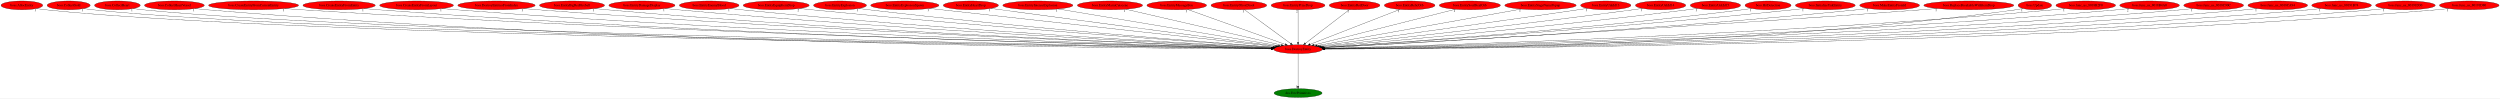
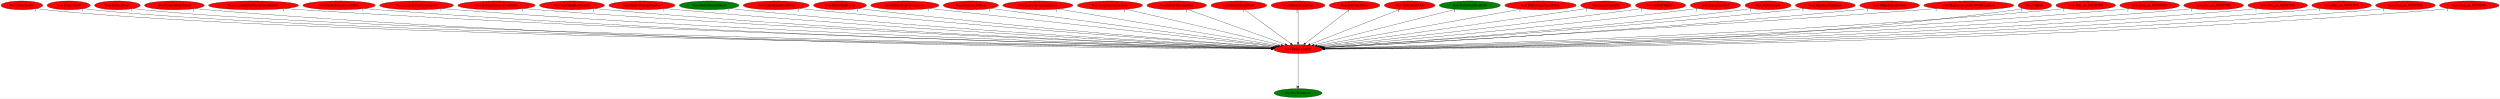
<svg xmlns="http://www.w3.org/2000/svg" xmlns:xlink="http://www.w3.org/1999/xlink" width="10261pt" height="404pt" viewBox="0.00 0.00 10260.98 404.00">
  <g id="graph0" class="graph" transform="scale(1 1) rotate(0) translate(4 400)">
    <polygon fill="white" stroke="transparent" points="-4,4 -4,-400 10256.98,-400 10256.98,4 -4,4" />
    <g id="node1" class="node">
      <ellipse fill="red" stroke="black" cx="5323.79" cy="-198" rx="100.18" ry="18" />
      <text text-anchor="middle" x="5323.79" y="-194.3" font-family="Times,serif" font-size="14.00">boss.DestroyEntity</text>
    </g>
    <g id="node2" class="node">
      <g id="a_node2">
        <a xlink:href="dra.FreePrimitives.svg" xlink:title="dra.FreePrimitives">
          <ellipse fill="green" stroke="black" cx="5323.79" cy="-18" rx="98.58" ry="18" />
          <text text-anchor="middle" x="5323.79" y="-14.3" font-family="Times,serif" font-size="14.00">dra.FreePrimitives</text>
        </a>
      </g>
    </g>
    <g id="edge1" class="edge">
      <path fill="none" stroke="black" d="M5323.79,-179.93C5323.79,-148.97 5323.79,-83.3 5323.79,-46.13" />
      <polygon fill="black" stroke="black" points="5327.29,-46.02 5323.79,-36.02 5320.29,-46.02 5327.29,-46.02" />
      <text text-anchor="middle" x="5318.79" y="-39.82" font-family="Times,serif" font-size="14.00">1</text>
    </g>
    <g id="node3" class="node">
      <g id="a_node3">
        <a xlink:href="boss.AllocEntity.svg" xlink:title="boss.AllocEntity">
          <ellipse fill="red" stroke="black" cx="85.79" cy="-378" rx="85.59" ry="18" />
          <text text-anchor="middle" x="85.79" y="-374.3" font-family="Times,serif" font-size="14.00">boss.AllocEntity</text>
        </a>
      </g>
    </g>
    <g id="edge2" class="edge">
      <path fill="none" stroke="black" d="M145.4,-364.96C157.09,-362.99 169.29,-361.2 180.79,-360 1206.16,-252.78 4563.42,-208.02 5214.04,-200.25" />
      <polygon fill="black" stroke="black" points="5214.38,-203.75 5224.34,-200.13 5214.3,-196.75 5214.38,-203.75" />
      <text text-anchor="middle" x="140.4" y="-353.76" font-family="Times,serif" font-size="14.00">1</text>
    </g>
    <g id="node4" class="node">
      <g id="a_node4">
        <a xlink:href="boss.CollectGold.svg" xlink:title="boss.CollectGold">
          <ellipse fill="red" stroke="black" cx="277.79" cy="-378" rx="88.28" ry="18" />
          <text text-anchor="middle" x="277.79" y="-374.3" font-family="Times,serif" font-size="14.00">boss.CollectGold</text>
        </a>
      </g>
    </g>
    <g id="edge3" class="edge">
      <path fill="none" stroke="black" d="M338.93,-364.94C350.78,-362.98 363.14,-361.2 374.79,-360 1359.52,-258.2 4578.23,-209.26 5214.1,-200.46" />
      <polygon fill="black" stroke="black" points="5214.22,-203.96 5224.18,-200.32 5214.13,-196.96 5214.22,-203.96" />
      <text text-anchor="middle" x="333.93" y="-353.74" font-family="Times,serif" font-size="14.00">1</text>
    </g>
    <g id="node5" class="node">
      <g id="a_node5">
        <a xlink:href="boss.CollectHeart.svg" xlink:title="boss.CollectHeart">
          <ellipse fill="red" stroke="black" cx="477.79" cy="-378" rx="93.68" ry="18" />
          <text text-anchor="middle" x="477.79" y="-374.3" font-family="Times,serif" font-size="14.00">boss.CollectHeart</text>
        </a>
      </g>
    </g>
    <g id="edge4" class="edge">
      <path fill="none" stroke="black" d="M542.37,-364.92C554.75,-362.98 567.65,-361.21 579.79,-360 1521.84,-265.92 4594.36,-211.03 5214.22,-200.76" />
      <polygon fill="black" stroke="black" points="5214.54,-204.26 5224.48,-200.59 5214.43,-197.26 5214.54,-204.26" />
      <text text-anchor="middle" x="537.37" y="-353.72" font-family="Times,serif" font-size="14.00">1</text>
    </g>
    <g id="node6" class="node">
      <g id="a_node6">
        <a xlink:href="boss.CollectHeartVessel.svg" xlink:title="boss.CollectHeartVessel">
          <ellipse fill="red" stroke="black" cx="711.79" cy="-378" rx="122.68" ry="18" />
          <text text-anchor="middle" x="711.79" y="-374.3" font-family="Times,serif" font-size="14.00">boss.CollectHeartVessel</text>
        </a>
      </g>
    </g>
    <g id="edge5" class="edge">
      <path fill="none" stroke="black" d="M796.23,-364.87C811.69,-362.98 827.71,-361.25 842.79,-360 2581.72,-216.24 4710.76,-200.8 5213.69,-199.18" />
      <polygon fill="black" stroke="black" points="5213.85,-202.68 5223.84,-199.15 5213.83,-195.68 5213.85,-202.68" />
      <text text-anchor="middle" x="791.23" y="-353.67" font-family="Times,serif" font-size="14.00">1</text>
    </g>
    <g id="node7" class="node">
      <g id="a_node7">
        <a xlink:href="boss.CreateEntityFromCurrentEntity.svg" xlink:title="boss.CreateEntityFromCurrentEntity">
          <ellipse fill="red" stroke="black" cx="1036.79" cy="-378" rx="184.67" ry="18" />
          <text text-anchor="middle" x="1036.79" y="-374.3" font-family="Times,serif" font-size="14.00">boss.CreateEntityFromCurrentEntity</text>
        </a>
      </g>
    </g>
    <g id="edge6" class="edge">
      <path fill="none" stroke="black" d="M1164.3,-364.95C1186.45,-363.1 1209.28,-361.36 1230.79,-360 2811.99,-259.68 4741.03,-212.03 5214.87,-201.36" />
      <polygon fill="black" stroke="black" points="5215.2,-204.85 5225.12,-201.13 5215.05,-197.86 5215.2,-204.85" />
      <text text-anchor="middle" x="1159.3" y="-353.75" font-family="Times,serif" font-size="14.00">1</text>
    </g>
    <g id="node8" class="node">
      <g id="a_node8">
        <a xlink:href="boss.CreateEntityFromEntity.svg" xlink:title="boss.CreateEntityFromEntity">
          <ellipse fill="red" stroke="black" cx="1387.79" cy="-378" rx="148.37" ry="18" />
          <text text-anchor="middle" x="1387.79" y="-374.3" font-family="Times,serif" font-size="14.00">boss.CreateEntityFromEntity</text>
        </a>
      </g>
    </g>
    <g id="edge7" class="edge">
      <path fill="none" stroke="black" d="M1490.54,-364.97C1508.92,-363.1 1527.91,-361.34 1545.79,-360 2995.04,-251.27 4762.95,-210.19 5214.68,-201.07" />
      <polygon fill="black" stroke="black" points="5214.86,-204.57 5224.78,-200.87 5214.72,-197.57 5214.86,-204.57" />
      <text text-anchor="middle" x="1485.54" y="-353.77" font-family="Times,serif" font-size="14.00">1</text>
    </g>
    <g id="node9" class="node">
      <g id="a_node9">
        <a xlink:href="boss.CreateEntityFromLayout.svg" xlink:title="boss.CreateEntityFromLayout">
          <ellipse fill="red" stroke="black" cx="1705.79" cy="-378" rx="151.37" ry="18" />
          <text text-anchor="middle" x="1705.79" y="-374.3" font-family="Times,serif" font-size="14.00">boss.CreateEntityFromLayout</text>
        </a>
      </g>
    </g>
    <g id="edge8" class="edge">
      <path fill="none" stroke="black" d="M1810.71,-364.95C1829.05,-363.1 1847.97,-361.36 1865.79,-360 3183.19,-259.43 4788.06,-212.86 5215.15,-201.71" />
      <polygon fill="black" stroke="black" points="5215.42,-205.2 5225.33,-201.45 5215.24,-198.21 5215.42,-205.2" />
      <text text-anchor="middle" x="1805.71" y="-353.75" font-family="Times,serif" font-size="14.00">1</text>
    </g>
    <g id="node10" class="node">
      <g id="a_node10">
        <a xlink:href="boss.DestroyEntitiesFromIndex.svg" xlink:title="boss.DestroyEntitiesFromIndex">
          <ellipse fill="red" stroke="black" cx="2033.79" cy="-378" rx="158.67" ry="18" />
          <text text-anchor="middle" x="2033.79" y="-374.3" font-family="Times,serif" font-size="14.00">boss.DestroyEntitiesFromIndex</text>
        </a>
      </g>
    </g>
    <g id="edge9" class="edge">
      <path fill="none" stroke="black" d="M2144.42,-365.02C2163.54,-363.18 2183.23,-361.42 2201.79,-360 3381.84,-269.92 4816.73,-216.49 5216.15,-202.63" />
      <polygon fill="black" stroke="black" points="5216.37,-206.12 5226.24,-202.28 5216.13,-199.12 5216.37,-206.12" />
      <text text-anchor="middle" x="2139.42" y="-353.82" font-family="Times,serif" font-size="14.00">1</text>
    </g>
    <g id="node11" class="node">
      <g id="a_node11">
        <a xlink:href="boss.EntityBigRedFireball.svg" xlink:title="boss.EntityBigRedFireball">
          <ellipse fill="red" stroke="black" cx="2343.79" cy="-378" rx="133.48" ry="18" />
          <text text-anchor="middle" x="2343.79" y="-374.3" font-family="Times,serif" font-size="14.00">boss.EntityBigRedFireball</text>
        </a>
      </g>
    </g>
    <g id="edge10" class="edge">
      <path fill="none" stroke="black" d="M2436.51,-365.05C2452.91,-363.18 2469.84,-361.41 2485.79,-360 3548.7,-266.32 4840.62,-216.03 5216.49,-202.67" />
      <polygon fill="black" stroke="black" points="5216.67,-206.16 5226.54,-202.31 5216.42,-199.17 5216.67,-206.16" />
      <text text-anchor="middle" x="2431.51" y="-353.85" font-family="Times,serif" font-size="14.00">1</text>
    </g>
    <g id="node12" class="node">
      <g id="a_node12">
        <a xlink:href="boss.EntityDamageDisplay.svg" xlink:title="boss.EntityDamageDisplay">
          <ellipse fill="red" stroke="black" cx="2630.79" cy="-378" rx="135.68" ry="18" />
          <text text-anchor="middle" x="2630.79" y="-374.3" font-family="Times,serif" font-size="14.00">boss.EntityDamageDisplay</text>
        </a>
      </g>
    </g>
    <g id="edge11" class="edge">
      <path fill="none" stroke="black" d="M2725.87,-365.11C2742.5,-363.25 2759.64,-361.46 2775.79,-360 3721.39,-274.76 4868.44,-219.45 5217.81,-203.66" />
      <polygon fill="black" stroke="black" points="5218.08,-207.15 5227.92,-203.2 5217.77,-200.16 5218.08,-207.15" />
      <text text-anchor="middle" x="2720.87" y="-353.91" font-family="Times,serif" font-size="14.00">1</text>
    </g>
    <g id="node13" class="node">
      <g id="a_node13">
        <a xlink:href="boss.EntityEnemyBlood.svg" xlink:title="boss.EntityEnemyBlood">
-           <ellipse fill="red" stroke="black" cx="2906.79" cy="-378" rx="122.38" ry="18" />
+           <ellipse fill="green" stroke="black" cx="2906.79" cy="-378" rx="122.38" ry="18" />
          <text text-anchor="middle" x="2906.79" y="-374.3" font-family="Times,serif" font-size="14.00">boss.EntityEnemyBlood</text>
        </a>
      </g>
    </g>
    <g id="edge12" class="edge">
      <path fill="none" stroke="black" d="M2992.68,-365.12C3007.7,-363.25 3023.19,-361.46 3037.79,-360 3876.62,-276.11 4892.92,-220.79 5218.27,-204.22" />
      <polygon fill="black" stroke="black" points="5218.81,-207.7 5228.62,-203.69 5218.46,-200.71 5218.81,-207.7" />
      <text text-anchor="middle" x="2987.68" y="-353.92" font-family="Times,serif" font-size="14.00">1</text>
    </g>
    <g id="node14" class="node">
      <g id="a_node14">
        <a xlink:href="boss.EntityEquipItemDrop.svg" xlink:title="boss.EntityEquipItemDrop">
          <ellipse fill="red" stroke="black" cx="3181.79" cy="-378" rx="135.38" ry="18" />
          <text text-anchor="middle" x="3181.79" y="-374.3" font-family="Times,serif" font-size="14.00">boss.EntityEquipItemDrop</text>
        </a>
      </g>
    </g>
    <g id="edge13" class="edge">
      <path fill="none" stroke="black" d="M3277.4,-365.21C3293.54,-363.36 3310.14,-361.55 3325.79,-360 4051.12,-287.99 4927.05,-226.04 5221.59,-205.89" />
      <polygon fill="black" stroke="black" points="5222.09,-209.36 5231.82,-205.19 5221.61,-202.38 5222.09,-209.36" />
      <text text-anchor="middle" x="3272.4" y="-354.01" font-family="Times,serif" font-size="14.00">2</text>
    </g>
    <g id="node15" class="node">
      <g id="a_node15">
        <a xlink:href="boss.EntityExplosion.svg" xlink:title="boss.EntityExplosion">
          <ellipse fill="red" stroke="black" cx="3443.79" cy="-378" rx="108.58" ry="18" />
          <text text-anchor="middle" x="3443.79" y="-374.3" font-family="Times,serif" font-size="14.00">boss.EntityExplosion</text>
        </a>
      </g>
    </g>
    <g id="edge14" class="edge">
      <path fill="none" stroke="black" d="M3520.5,-365.26C3533.91,-363.38 3547.75,-361.54 3560.79,-360 4191.37,-285.45 4952.36,-226.37 5222.6,-206.35" />
      <polygon fill="black" stroke="black" points="5223.07,-209.82 5232.78,-205.59 5222.55,-202.84 5223.07,-209.82" />
      <text text-anchor="middle" x="3515.5" y="-354.06" font-family="Times,serif" font-size="14.00">1</text>
    </g>
    <g id="node16" class="node">
      <g id="a_node16">
        <a xlink:href="boss.EntityExplosionSpawn.svg" xlink:title="boss.EntityExplosionSpawn">
          <ellipse fill="red" stroke="black" cx="3709.79" cy="-378" rx="139.98" ry="18" />
          <text text-anchor="middle" x="3709.79" y="-374.3" font-family="Times,serif" font-size="14.00">boss.EntityExplosionSpawn</text>
        </a>
      </g>
    </g>
    <g id="edge15" class="edge">
      <path fill="none" stroke="black" d="M3810.37,-365.47C3826.56,-363.63 3843.14,-361.75 3858.79,-360 4376.82,-301.98 4998.12,-234.35 5230.27,-209.14" />
      <polygon fill="black" stroke="black" points="5230.8,-212.61 5240.36,-208.05 5230.04,-205.65 5230.8,-212.61" />
      <text text-anchor="middle" x="3805.37" y="-354.27" font-family="Times,serif" font-size="14.00">1</text>
    </g>
    <g id="node17" class="node">
      <g id="a_node17">
        <a xlink:href="boss.EntityHeartDrop.svg" xlink:title="boss.EntityHeartDrop">
          <ellipse fill="red" stroke="black" cx="3980.79" cy="-378" rx="113.18" ry="18" />
          <text text-anchor="middle" x="3980.79" y="-374.3" font-family="Times,serif" font-size="14.00">boss.EntityHeartDrop</text>
        </a>
      </g>
    </g>
    <g id="edge16" class="edge">
      <path fill="none" stroke="black" d="M4062.48,-365.53C4075.95,-363.67 4089.76,-361.77 4102.79,-360 4526.8,-302.5 5034.04,-236.51 5235.27,-210.45" />
      <polygon fill="black" stroke="black" points="5235.73,-213.92 5245.2,-209.16 5234.83,-206.97 5235.73,-213.92" />
      <text text-anchor="middle" x="4057.48" y="-354.33" font-family="Times,serif" font-size="14.00">1</text>
    </g>
    <g id="node18" class="node">
      <g id="a_node18">
        <a xlink:href="boss.EntityIntenseExplosion.svg" xlink:title="boss.EntityIntenseExplosion">
          <ellipse fill="red" stroke="black" cx="4255.79" cy="-378" rx="143.77" ry="18" />
          <text text-anchor="middle" x="4255.79" y="-374.3" font-family="Times,serif" font-size="14.00">boss.EntityIntenseExplosion</text>
        </a>
      </g>
    </g>
    <g id="edge17" class="edge">
      <path fill="none" stroke="black" d="M4338.27,-363.25C4537.84,-329.99 5044.95,-245.47 5242.9,-212.48" />
      <polygon fill="black" stroke="black" points="5243.65,-215.91 5252.94,-210.81 5242.5,-209 5243.65,-215.91" />
      <text text-anchor="middle" x="4333.27" y="-352.05" font-family="Times,serif" font-size="14.00">1</text>
    </g>
    <g id="node19" class="node">
      <g id="a_node19">
        <a xlink:href="boss.EntityMariaCutscene.svg" xlink:title="boss.EntityMariaCutscene">
          <ellipse fill="red" stroke="black" cx="4551.79" cy="-378" rx="133.78" ry="18" />
          <text text-anchor="middle" x="4551.79" y="-374.3" font-family="Times,serif" font-size="14.00">boss.EntityMariaCutscene</text>
        </a>
      </g>
    </g>
    <g id="edge18" class="edge">
      <path fill="none" stroke="black" d="M4616.28,-362.13C4760.29,-328.93 5106.93,-249 5254.93,-214.88" />
      <polygon fill="black" stroke="black" points="5255.86,-218.26 5264.82,-212.6 5254.29,-211.43 5255.86,-218.26" />
      <text text-anchor="middle" x="4611.28" y="-350.93" font-family="Times,serif" font-size="14.00">1</text>
    </g>
    <g id="node20" class="node">
      <g id="a_node20">
        <a xlink:href="boss.EntityMessageBox.svg" xlink:title="boss.EntityMessageBox">
          <ellipse fill="red" stroke="black" cx="4825.79" cy="-378" rx="122.38" ry="18" />
          <text text-anchor="middle" x="4825.79" y="-374.3" font-family="Times,serif" font-size="14.00">boss.EntityMessageBox</text>
        </a>
      </g>
    </g>
    <g id="edge19" class="edge">
      <path fill="none" stroke="black" d="M4869.99,-361.2C4961.79,-328.39 5172.77,-252.98 5271.3,-217.76" />
      <polygon fill="black" stroke="black" points="5272.52,-221.04 5280.76,-214.38 5270.17,-214.45 5272.52,-221.04" />
      <text text-anchor="middle" x="4864.99" y="-350" font-family="Times,serif" font-size="14.00">1</text>
    </g>
    <g id="node21" class="node">
      <g id="a_node21">
        <a xlink:href="boss.EntityOlroxDrool.svg" xlink:title="boss.EntityOlroxDrool">
          <ellipse fill="red" stroke="black" cx="5080.79" cy="-378" rx="114.28" ry="18" />
          <text text-anchor="middle" x="5080.79" y="-374.3" font-family="Times,serif" font-size="14.00">boss.EntityOlroxDrool</text>
        </a>
      </g>
    </g>
    <g id="edge20" class="edge">
      <path fill="none" stroke="black" d="M5103.65,-360.25C5147.55,-328.1 5243.64,-257.71 5293.08,-221.5" />
      <polygon fill="black" stroke="black" points="5295.17,-224.3 5301.17,-215.57 5291.03,-218.66 5295.17,-224.3" />
      <text text-anchor="middle" x="5098.65" y="-349.05" font-family="Times,serif" font-size="14.00">1</text>
    </g>
    <g id="node22" class="node">
      <g id="a_node22">
        <a xlink:href="boss.EntityPrizeDrop.svg" xlink:title="boss.EntityPrizeDrop">
          <ellipse fill="red" stroke="black" cx="5323.79" cy="-378" rx="110.48" ry="18" />
          <text text-anchor="middle" x="5323.79" y="-374.3" font-family="Times,serif" font-size="14.00">boss.EntityPrizeDrop</text>
        </a>
      </g>
    </g>
    <g id="edge21" class="edge">
      <path fill="none" stroke="black" d="M5323.79,-359.93C5323.79,-328.97 5323.79,-263.3 5323.79,-226.13" />
      <polygon fill="black" stroke="black" points="5327.29,-226.02 5323.79,-216.02 5320.29,-226.02 5327.29,-226.02" />
      <text text-anchor="middle" x="5318.79" y="-348.73" font-family="Times,serif" font-size="14.00">2</text>
    </g>
    <g id="node23" class="node">
      <g id="a_node23">
        <a xlink:href="boss.EntityRedDoor.svg" xlink:title="boss.EntityRedDoor">
          <ellipse fill="red" stroke="black" cx="5555.79" cy="-378" rx="103.98" ry="18" />
          <text text-anchor="middle" x="5555.79" y="-374.3" font-family="Times,serif" font-size="14.00">boss.EntityRedDoor</text>
        </a>
      </g>
    </g>
    <g id="edge22" class="edge">
      <path fill="none" stroke="black" d="M5533.97,-360.25C5492.25,-328.25 5401.16,-258.36 5353.77,-222" />
      <polygon fill="black" stroke="black" points="5355.79,-219.14 5345.73,-215.83 5351.53,-224.7 5355.79,-219.14" />
      <text text-anchor="middle" x="5528.97" y="-349.05" font-family="Times,serif" font-size="14.00">1</text>
    </g>
    <g id="node24" class="node">
      <g id="a_node24">
        <a xlink:href="boss.EntityRelicOrb.svg" xlink:title="boss.EntityRelicOrb">
          <ellipse fill="red" stroke="black" cx="5781.79" cy="-378" rx="103.98" ry="18" />
          <text text-anchor="middle" x="5781.79" y="-374.3" font-family="Times,serif" font-size="14.00">boss.EntityRelicOrb</text>
        </a>
      </g>
    </g>
    <g id="edge23" class="edge">
      <path fill="none" stroke="black" d="M5741.55,-361.36C5657.73,-328.78 5464.64,-253.74 5373.35,-218.26" />
      <polygon fill="black" stroke="black" points="5374.37,-214.9 5363.78,-214.54 5371.83,-221.43 5374.37,-214.9" />
      <text text-anchor="middle" x="5736.55" y="-350.16" font-family="Times,serif" font-size="14.00">1</text>
    </g>
    <g id="node25" class="node">
      <g id="a_node25">
        <a xlink:href="boss.EntitySoulStealOrb.svg" xlink:title="boss.EntitySoulStealOrb">
-           <ellipse fill="red" stroke="black" cx="6028.79" cy="-378" rx="125.38" ry="18" />
+           <ellipse fill="green" stroke="black" cx="6028.79" cy="-378" rx="125.38" ry="18" />
          <text text-anchor="middle" x="6028.79" y="-374.3" font-family="Times,serif" font-size="14.00">boss.EntitySoulStealOrb</text>
        </a>
      </g>
    </g>
    <g id="edge24" class="edge">
      <path fill="none" stroke="black" d="M5969.59,-362.05C5838.8,-329.03 5525.98,-250.05 5389.43,-215.57" />
      <polygon fill="black" stroke="black" points="5390.07,-212.12 5379.51,-213.07 5388.35,-218.91 5390.07,-212.12" />
      <text text-anchor="middle" x="5964.59" y="-350.85" font-family="Times,serif" font-size="14.00">1</text>
    </g>
    <g id="node26" class="node">
      <g id="a_node26">
        <a xlink:href="boss.EntityStageNamePopup.svg" xlink:title="boss.EntityStageNamePopup">
          <ellipse fill="red" stroke="black" cx="6318.79" cy="-378" rx="146.47" ry="18" />
          <text text-anchor="middle" x="6318.79" y="-374.3" font-family="Times,serif" font-size="14.00">boss.EntityStageNamePopup</text>
        </a>
      </g>
    </g>
    <g id="edge25" class="edge">
      <path fill="none" stroke="black" d="M6239.47,-362.81C6052.76,-329.41 5587.35,-246.15 5401.88,-212.97" />
      <polygon fill="black" stroke="black" points="5402.39,-209.51 5391.93,-211.19 5401.16,-216.4 5402.39,-209.51" />
      <text text-anchor="middle" x="6234.47" y="-351.61" font-family="Times,serif" font-size="14.00">1</text>
    </g>
    <g id="node27" class="node">
      <g id="a_node27">
        <a xlink:href="boss.EntityUnkId13.svg" xlink:title="boss.EntityUnkId13">
          <ellipse fill="red" stroke="black" cx="6586.79" cy="-378" rx="103.18" ry="18" />
          <text text-anchor="middle" x="6586.79" y="-374.3" font-family="Times,serif" font-size="14.00">boss.EntityUnkId13</text>
        </a>
      </g>
    </g>
    <g id="edge26" class="edge">
      <path fill="none" stroke="black" d="M6511.74,-365.6C6499.08,-363.71 6486.06,-361.78 6473.79,-360 6077.14,-302.4 5602.96,-237.16 5410.92,-210.89" />
      <polygon fill="black" stroke="black" points="5411.27,-207.4 5400.89,-209.52 5410.32,-214.34 5411.27,-207.4" />
      <text text-anchor="middle" x="6506.74" y="-354.4" font-family="Times,serif" font-size="14.00">1</text>
    </g>
    <g id="node28" class="node">
      <g id="a_node28">
        <a xlink:href="boss.EntityUnkId14.svg" xlink:title="boss.EntityUnkId14">
          <ellipse fill="red" stroke="black" cx="6811.79" cy="-378" rx="103.18" ry="18" />
          <text text-anchor="middle" x="6811.79" y="-374.3" font-family="Times,serif" font-size="14.00">boss.EntityUnkId14</text>
        </a>
      </g>
    </g>
    <g id="edge27" class="edge">
      <path fill="none" stroke="black" d="M6737.38,-365.45C6724.52,-363.56 6711.28,-361.67 6698.79,-360 6217.82,-295.68 5640.27,-232.67 5417.63,-208.92" />
      <polygon fill="black" stroke="black" points="5417.93,-205.43 5407.62,-207.85 5417.19,-212.39 5417.93,-205.43" />
      <text text-anchor="middle" x="6732.38" y="-354.25" font-family="Times,serif" font-size="14.00">1</text>
    </g>
    <g id="node29" class="node">
      <g id="a_node29">
        <a xlink:href="boss.EntityUnkId15.svg" xlink:title="boss.EntityUnkId15">
          <ellipse fill="red" stroke="black" cx="7036.79" cy="-378" rx="103.18" ry="18" />
          <text text-anchor="middle" x="7036.79" y="-374.3" font-family="Times,serif" font-size="14.00">boss.EntityUnkId15</text>
        </a>
      </g>
    </g>
    <g id="edge28" class="edge">
      <path fill="none" stroke="black" d="M6963.01,-365.37C6949.96,-363.46 6936.49,-361.59 6923.79,-360 6356.86,-288.87 5673.78,-228.57 5422.62,-207.25" />
      <polygon fill="black" stroke="black" points="5422.68,-203.74 5412.42,-206.38 5422.09,-210.71 5422.68,-203.74" />
      <text text-anchor="middle" x="6958.01" y="-354.17" font-family="Times,serif" font-size="14.00">1</text>
    </g>
    <g id="node30" class="node">
      <g id="a_node30">
        <a xlink:href="boss.HitDetection.svg" xlink:title="boss.HitDetection">
          <ellipse fill="red" stroke="black" cx="7252.79" cy="-378" rx="94.48" ry="18" />
          <text text-anchor="middle" x="7252.79" y="-374.3" font-family="Times,serif" font-size="14.00">boss.HitDetection</text>
        </a>
      </g>
    </g>
    <g id="edge29" class="edge">
      <path fill="none" stroke="black" d="M7185.76,-365.3C7173.49,-363.36 7160.77,-361.51 7148.79,-360 6495.32,-277.88 5704.98,-223.27 5426.71,-205.4" />
      <polygon fill="black" stroke="black" points="5426.84,-201.9 5416.63,-204.75 5426.39,-208.88 5426.84,-201.9" />
      <text text-anchor="middle" x="7180.76" y="-354.1" font-family="Times,serif" font-size="14.00">1</text>
    </g>
    <g id="node31" class="node">
      <g id="a_node31">
        <a xlink:href="boss.InitializeUnkEntity.svg" xlink:title="boss.InitializeUnkEntity">
          <ellipse fill="red" stroke="black" cx="7487.79" cy="-378" rx="122.68" ry="18" />
          <text text-anchor="middle" x="7487.79" y="-374.3" font-family="Times,serif" font-size="14.00">boss.InitializeUnkEntity</text>
        </a>
      </g>
    </g>
    <g id="edge30" class="edge">
      <path fill="none" stroke="black" d="M7400.88,-365.19C7385.86,-363.33 7370.39,-361.52 7355.79,-360 6618.11,-283.32 5726.39,-224.29 5427.24,-205.4" />
      <polygon fill="black" stroke="black" points="5427.05,-201.88 5416.85,-204.74 5426.61,-208.87 5427.05,-201.88" />
      <text text-anchor="middle" x="7395.88" y="-353.99" font-family="Times,serif" font-size="14.00">1</text>
    </g>
    <g id="node32" class="node">
      <g id="a_node32">
        <a xlink:href="boss.MakeEntityFromId.svg" xlink:title="boss.MakeEntityFromId">
          <ellipse fill="red" stroke="black" cx="7751.79" cy="-378" rx="122.68" ry="18" />
          <text text-anchor="middle" x="7751.79" y="-374.3" font-family="Times,serif" font-size="14.00">boss.MakeEntityFromId</text>
        </a>
      </g>
    </g>
    <g id="edge31" class="edge">
      <path fill="none" stroke="black" d="M7665.6,-365.17C7650.36,-363.28 7634.62,-361.47 7619.79,-360 6776.77,-276.23 5755.34,-220.79 5429.2,-204.21" />
      <polygon fill="black" stroke="black" points="5428.99,-200.69 5418.82,-203.68 5428.63,-207.68 5428.99,-200.69" />
      <text text-anchor="middle" x="7660.6" y="-353.97" font-family="Times,serif" font-size="14.00">1</text>
    </g>
    <g id="node33" class="node">
      <g id="a_node33">
        <a xlink:href="boss.ReplaceBreakableWithItemDrop.svg" xlink:title="boss.ReplaceBreakableWithItemDrop">
          <ellipse fill="red" stroke="black" cx="8076.79" cy="-378" rx="184.67" ry="18" />
          <text text-anchor="middle" x="8076.79" y="-374.3" font-family="Times,serif" font-size="14.00">boss.ReplaceBreakableWithItemDrop</text>
        </a>
      </g>
    </g>
    <g id="edge32" class="edge">
      <path fill="none" stroke="black" d="M7947.32,-365.15C7926.1,-363.33 7904.34,-361.55 7883.79,-360 6930.97,-288.09 5776.93,-223.62 5428.36,-204.63" />
      <polygon fill="black" stroke="black" points="5428.46,-201.13 5418.29,-204.09 5428.08,-208.12 5428.46,-201.13" />
      <text text-anchor="middle" x="7942.32" y="-353.95" font-family="Times,serif" font-size="14.00">1</text>
    </g>
    <g id="node34" class="node">
      <g id="a_node34">
        <a xlink:href="boss.Update.svg" xlink:title="boss.Update">
          <ellipse fill="red" stroke="black" cx="8347.79" cy="-378" rx="68.79" ry="18" />
          <text text-anchor="middle" x="8347.79" y="-374.3" font-family="Times,serif" font-size="14.00">boss.Update</text>
        </a>
      </g>
    </g>
    <g id="edge33" class="edge">
      <path fill="none" stroke="black" d="M8299.54,-365.09C8290.06,-363.11 8280.15,-361.28 8270.79,-360 7171.6,-209.65 5823.66,-198.46 5434.03,-198.58" />
      <polygon fill="black" stroke="black" points="5433.89,-195.08 5423.89,-198.58 5433.89,-202.08 5433.89,-195.08" />
      <text text-anchor="middle" x="8294.54" y="-353.89" font-family="Times,serif" font-size="14.00">1</text>
    </g>
    <g id="node35" class="node">
      <g id="a_node35">
        <a xlink:href="boss.func_us_8018B2F0.svg" xlink:title="boss.func_us_8018B2F0">
          <ellipse fill="red" stroke="black" cx="8556.79" cy="-378" rx="122.38" ry="18" />
          <text text-anchor="middle" x="8556.79" y="-374.3" font-family="Times,serif" font-size="14.00">boss.func_us_8018B2F0</text>
        </a>
      </g>
    </g>
    <g id="edge34" class="edge">
      <path fill="none" stroke="black" d="M8471.98,-365.02C8456.63,-363.13 8440.75,-361.36 8425.79,-360 7256.35,-253.93 5832.06,-211.82 5432.54,-201.61" />
      <polygon fill="black" stroke="black" points="5432.52,-198.1 5422.44,-201.35 5432.34,-205.1 5432.52,-198.1" />
      <text text-anchor="middle" x="8466.98" y="-353.82" font-family="Times,serif" font-size="14.00">1</text>
    </g>
    <g id="node36" class="node">
      <g id="a_node36">
        <a xlink:href="boss.func_us_8018B4A0.svg" xlink:title="boss.func_us_8018B4A0">
          <ellipse fill="red" stroke="black" cx="8818.79" cy="-378" rx="122.38" ry="18" />
          <text text-anchor="middle" x="8818.79" y="-374.3" font-family="Times,serif" font-size="14.00">boss.func_us_8018B4A0</text>
        </a>
      </g>
    </g>
    <g id="edge35" class="edge">
      <path fill="none" stroke="black" d="M8733.99,-364.97C8718.64,-363.09 8702.76,-361.33 8687.79,-360 7410.67,-246.76 5853.24,-209.39 5432.74,-201" />
      <polygon fill="black" stroke="black" points="5432.78,-197.5 5422.72,-200.8 5432.65,-204.5 5432.78,-197.5" />
      <text text-anchor="middle" x="8728.99" y="-353.77" font-family="Times,serif" font-size="14.00">2</text>
    </g>
    <g id="node37" class="node">
      <g id="a_node37">
        <a xlink:href="boss.func_us_8018C90C.svg" xlink:title="boss.func_us_8018C90C">
          <ellipse fill="red" stroke="black" cx="9081.79" cy="-378" rx="122.68" ry="18" />
          <text text-anchor="middle" x="9081.79" y="-374.3" font-family="Times,serif" font-size="14.00">boss.func_us_8018C90C</text>
        </a>
      </g>
    </g>
    <g id="edge36" class="edge">
      <path fill="none" stroke="black" d="M8996.7,-364.98C8981.12,-363.08 8964.99,-361.31 8949.79,-360 7565.03,-240.3 5874.63,-207.35 5433.32,-200.52" />
      <polygon fill="black" stroke="black" points="5433.18,-197.02 5423.13,-200.36 5433.08,-204.02 5433.18,-197.02" />
      <text text-anchor="middle" x="8991.7" y="-353.78" font-family="Times,serif" font-size="14.00">1</text>
    </g>
    <g id="node38" class="node">
      <g id="a_node38">
        <a xlink:href="boss.func_us_8018CA94.svg" xlink:title="boss.func_us_8018CA94">
          <ellipse fill="red" stroke="black" cx="9344.79" cy="-378" rx="122.38" ry="18" />
          <text text-anchor="middle" x="9344.79" y="-374.3" font-family="Times,serif" font-size="14.00">boss.func_us_8018CA94</text>
        </a>
      </g>
    </g>
    <g id="edge37" class="edge">
      <path fill="none" stroke="black" d="M9260.35,-364.94C9244.89,-363.04 9228.87,-361.29 9213.79,-360 7720.39,-232.44 5895.49,-205.07 5433.88,-200.02" />
      <polygon fill="black" stroke="black" points="5433.59,-196.52 5423.55,-199.91 5433.52,-203.52 5433.59,-196.52" />
      <text text-anchor="middle" x="9255.35" y="-353.74" font-family="Times,serif" font-size="14.00">1</text>
    </g>
    <g id="node39" class="node">
      <g id="a_node39">
        <a xlink:href="boss.func_us_80191B74.svg" xlink:title="boss.func_us_80191B74">
          <ellipse fill="red" stroke="black" cx="9606.79" cy="-378" rx="122.38" ry="18" />
          <text text-anchor="middle" x="9606.79" y="-374.3" font-family="Times,serif" font-size="14.00">boss.func_us_80191B74</text>
        </a>
      </g>
    </g>
    <g id="edge38" class="edge">
      <path fill="none" stroke="black" d="M9522.35,-364.9C9506.89,-363.01 9490.88,-361.27 9475.79,-360 7873.43,-225.24 5913.53,-203.09 5433.65,-199.62" />
      <polygon fill="black" stroke="black" points="5433.64,-196.12 5423.61,-199.55 5433.59,-203.12 5433.64,-196.12" />
      <text text-anchor="middle" x="9517.35" y="-353.7" font-family="Times,serif" font-size="14.00">1</text>
    </g>
    <g id="node40" class="node">
      <g id="a_node40">
        <a xlink:href="boss.func_us_80191D30.svg" xlink:title="boss.func_us_80191D30">
          <ellipse fill="red" stroke="black" cx="9868.79" cy="-378" rx="122.38" ry="18" />
          <text text-anchor="middle" x="9868.79" y="-374.3" font-family="Times,serif" font-size="14.00">boss.func_us_80191D30</text>
        </a>
      </g>
    </g>
    <g id="edge39" class="edge">
      <path fill="none" stroke="black" d="M9784.7,-364.92C9769.13,-363.01 9752.99,-361.26 9737.79,-360 8026.77,-218.08 5932.31,-201.25 5433.91,-199.27" />
      <polygon fill="black" stroke="black" points="5433.86,-195.77 5423.84,-199.23 5433.83,-202.77 5433.86,-195.77" />
      <text text-anchor="middle" x="9779.7" y="-353.72" font-family="Times,serif" font-size="14.00">1</text>
    </g>
    <g id="node41" class="node">
      <g id="a_node41">
        <a xlink:href="boss.func_us_80191D80.svg" xlink:title="boss.func_us_80191D80">
          <ellipse fill="red" stroke="black" cx="10130.79" cy="-378" rx="122.38" ry="18" />
          <text text-anchor="middle" x="10130.79" y="-374.3" font-family="Times,serif" font-size="14.00">boss.func_us_80191D80</text>
        </a>
      </g>
    </g>
    <g id="edge40" class="edge">
      <path fill="none" stroke="black" d="M10046.71,-364.89C10031.14,-362.99 10014.99,-361.25 9999.79,-360 8179.7,-210.91 5950.1,-199.51 5433.99,-198.95" />
      <polygon fill="black" stroke="black" points="5433.94,-195.45 5423.94,-198.94 5433.94,-202.45 5433.94,-195.45" />
      <text text-anchor="middle" x="10041.71" y="-353.69" font-family="Times,serif" font-size="14.00">1</text>
    </g>
  </g>
</svg>
